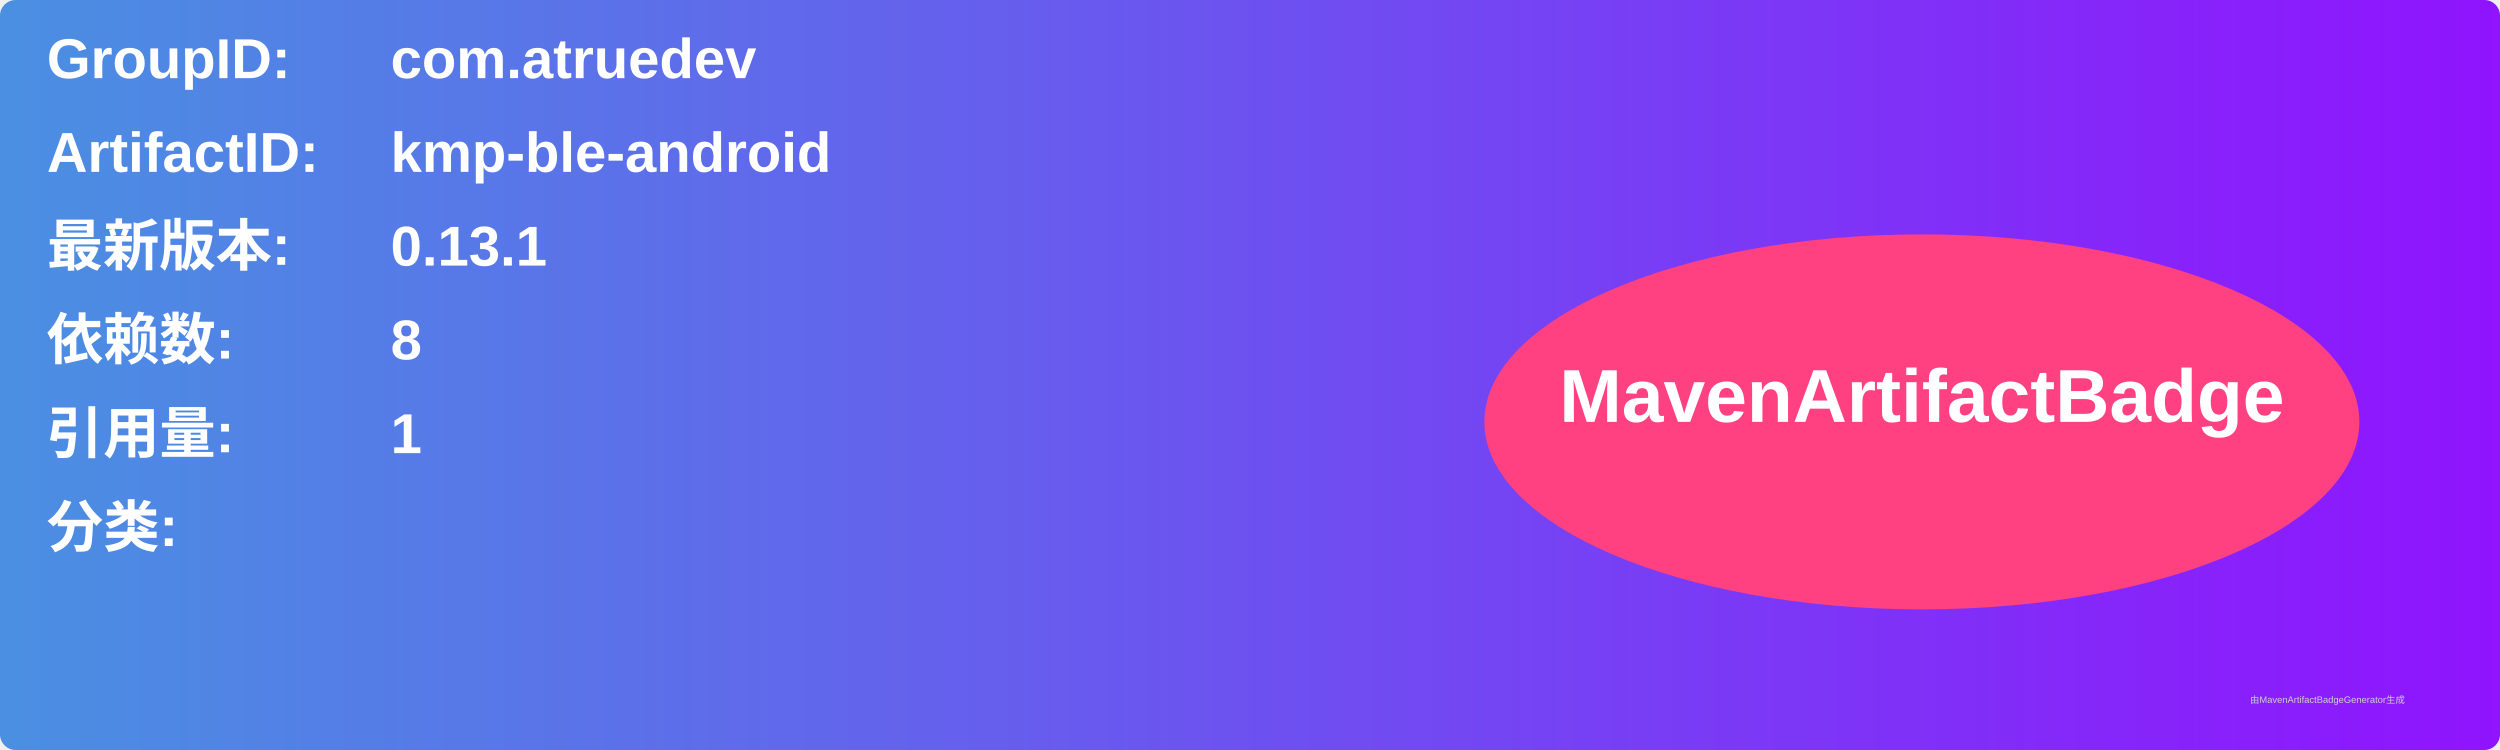
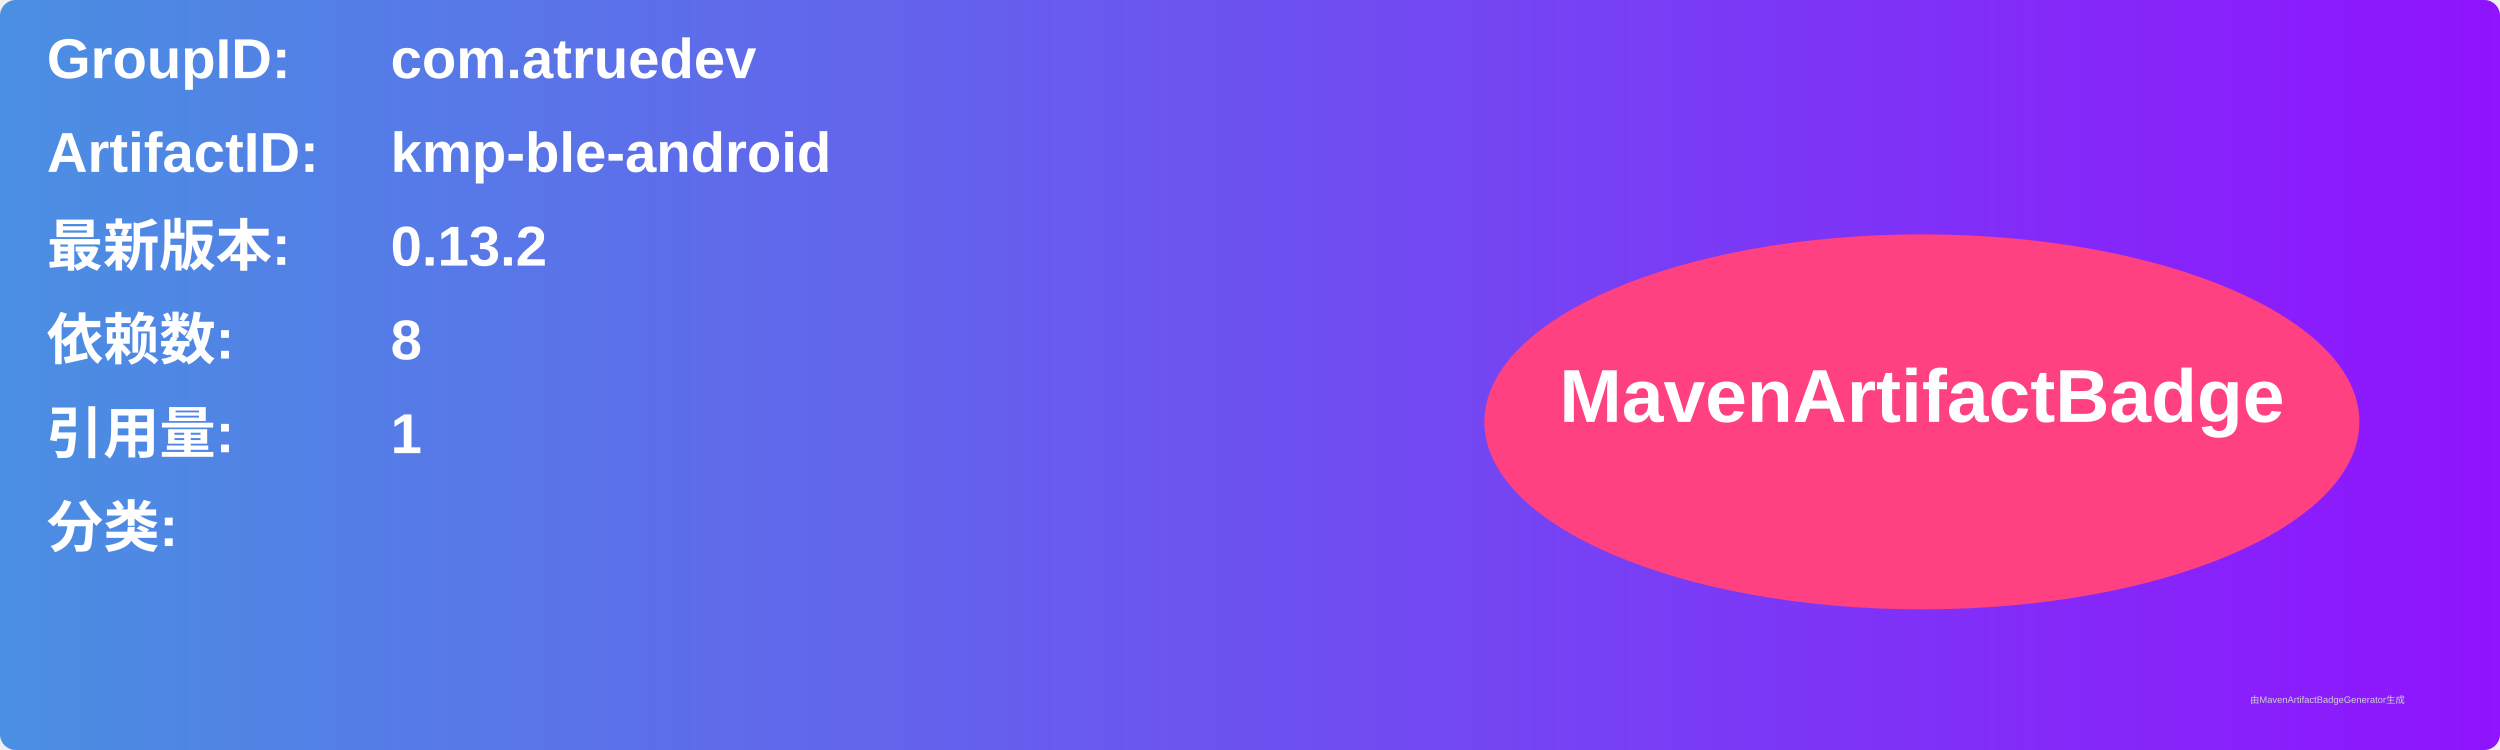
<svg xmlns="http://www.w3.org/2000/svg" width="800" height="240" viewBox="0 0 800 240">
  <linearGradient id="grad" x1="0%" y1="0%" x2="100%" y2="0%">
    <stop offset="0%" stop-color="#4a90e2" />
    <stop offset="100%" stop-color="#9013fe" />
  </linearGradient>
  <rect width="100%" height="100%" rx="5" ry="5" fill="url(#grad)" />
  <g transform="translate(15, 15)">
    <text x="0" y="10" font-family="Arial" font-size="18" fill="white" font-weight="bold" width="260">GroupID:</text>
    <text x="110" y="10" font-family="Arial" font-size="18" fill="white" font-weight="bold" width="460">com.atruedev</text>
    <text x="0" y="40" font-family="Arial" font-size="18" fill="white" font-weight="bold" width="260">ArtifactID:</text>
    <text x="110" y="40" font-family="Arial" font-size="18" fill="white" font-weight="bold" width="460">kmp-ble-android</text>
    <text x="0" y="70" font-family="Arial" font-size="18" fill="white" font-weight="bold">最新版本:</text>
    <text x="110" y="70" font-family="Arial" font-size="18" fill="white" font-weight="bold">
-       <tspan font-weight="bold">0.13.1</tspan>
+       <tspan font-weight="bold">0.13.2</tspan>
    </text>
    <text x="0" y="100" font-family="Arial" font-size="18" fill="white" font-weight="bold">依赖数: </text>
    <text x="110" y="100" font-family="Arial" font-size="18" fill="white">
      <tspan font-weight="bold">8</tspan>
    </text>
    <text x="0" y="130" font-family="Arial" font-size="18" fill="white" font-weight="bold">引用量: </text>
    <text x="110" y="130" font-family="Arial" font-size="18" fill="white">
      <tspan font-weight="bold">1</tspan>
    </text>
    <text x="0" y="160" font-family="Arial" font-size="18" fill="white" font-weight="bold">分类:</text>
    <text x="10" y="190" font-family="Arial" font-size="10" fill="white">
      <tspan font-weight="bold" />
    </text>
    <ellipse cx="600" cy="120" rx="140" ry="60" fill="#ff4081" />
    <text x="600" y="120" text-anchor="middle" font-family="Arial" font-size="24" fill="white" font-weight="bold">MavenArtifactBadge</text>
  </g>
  <text x="720" y="225" font-family="Arial" font-size="3" fill="#d0d0d0">由MavenArtifactBadgeGenerator生成</text>
</svg>
